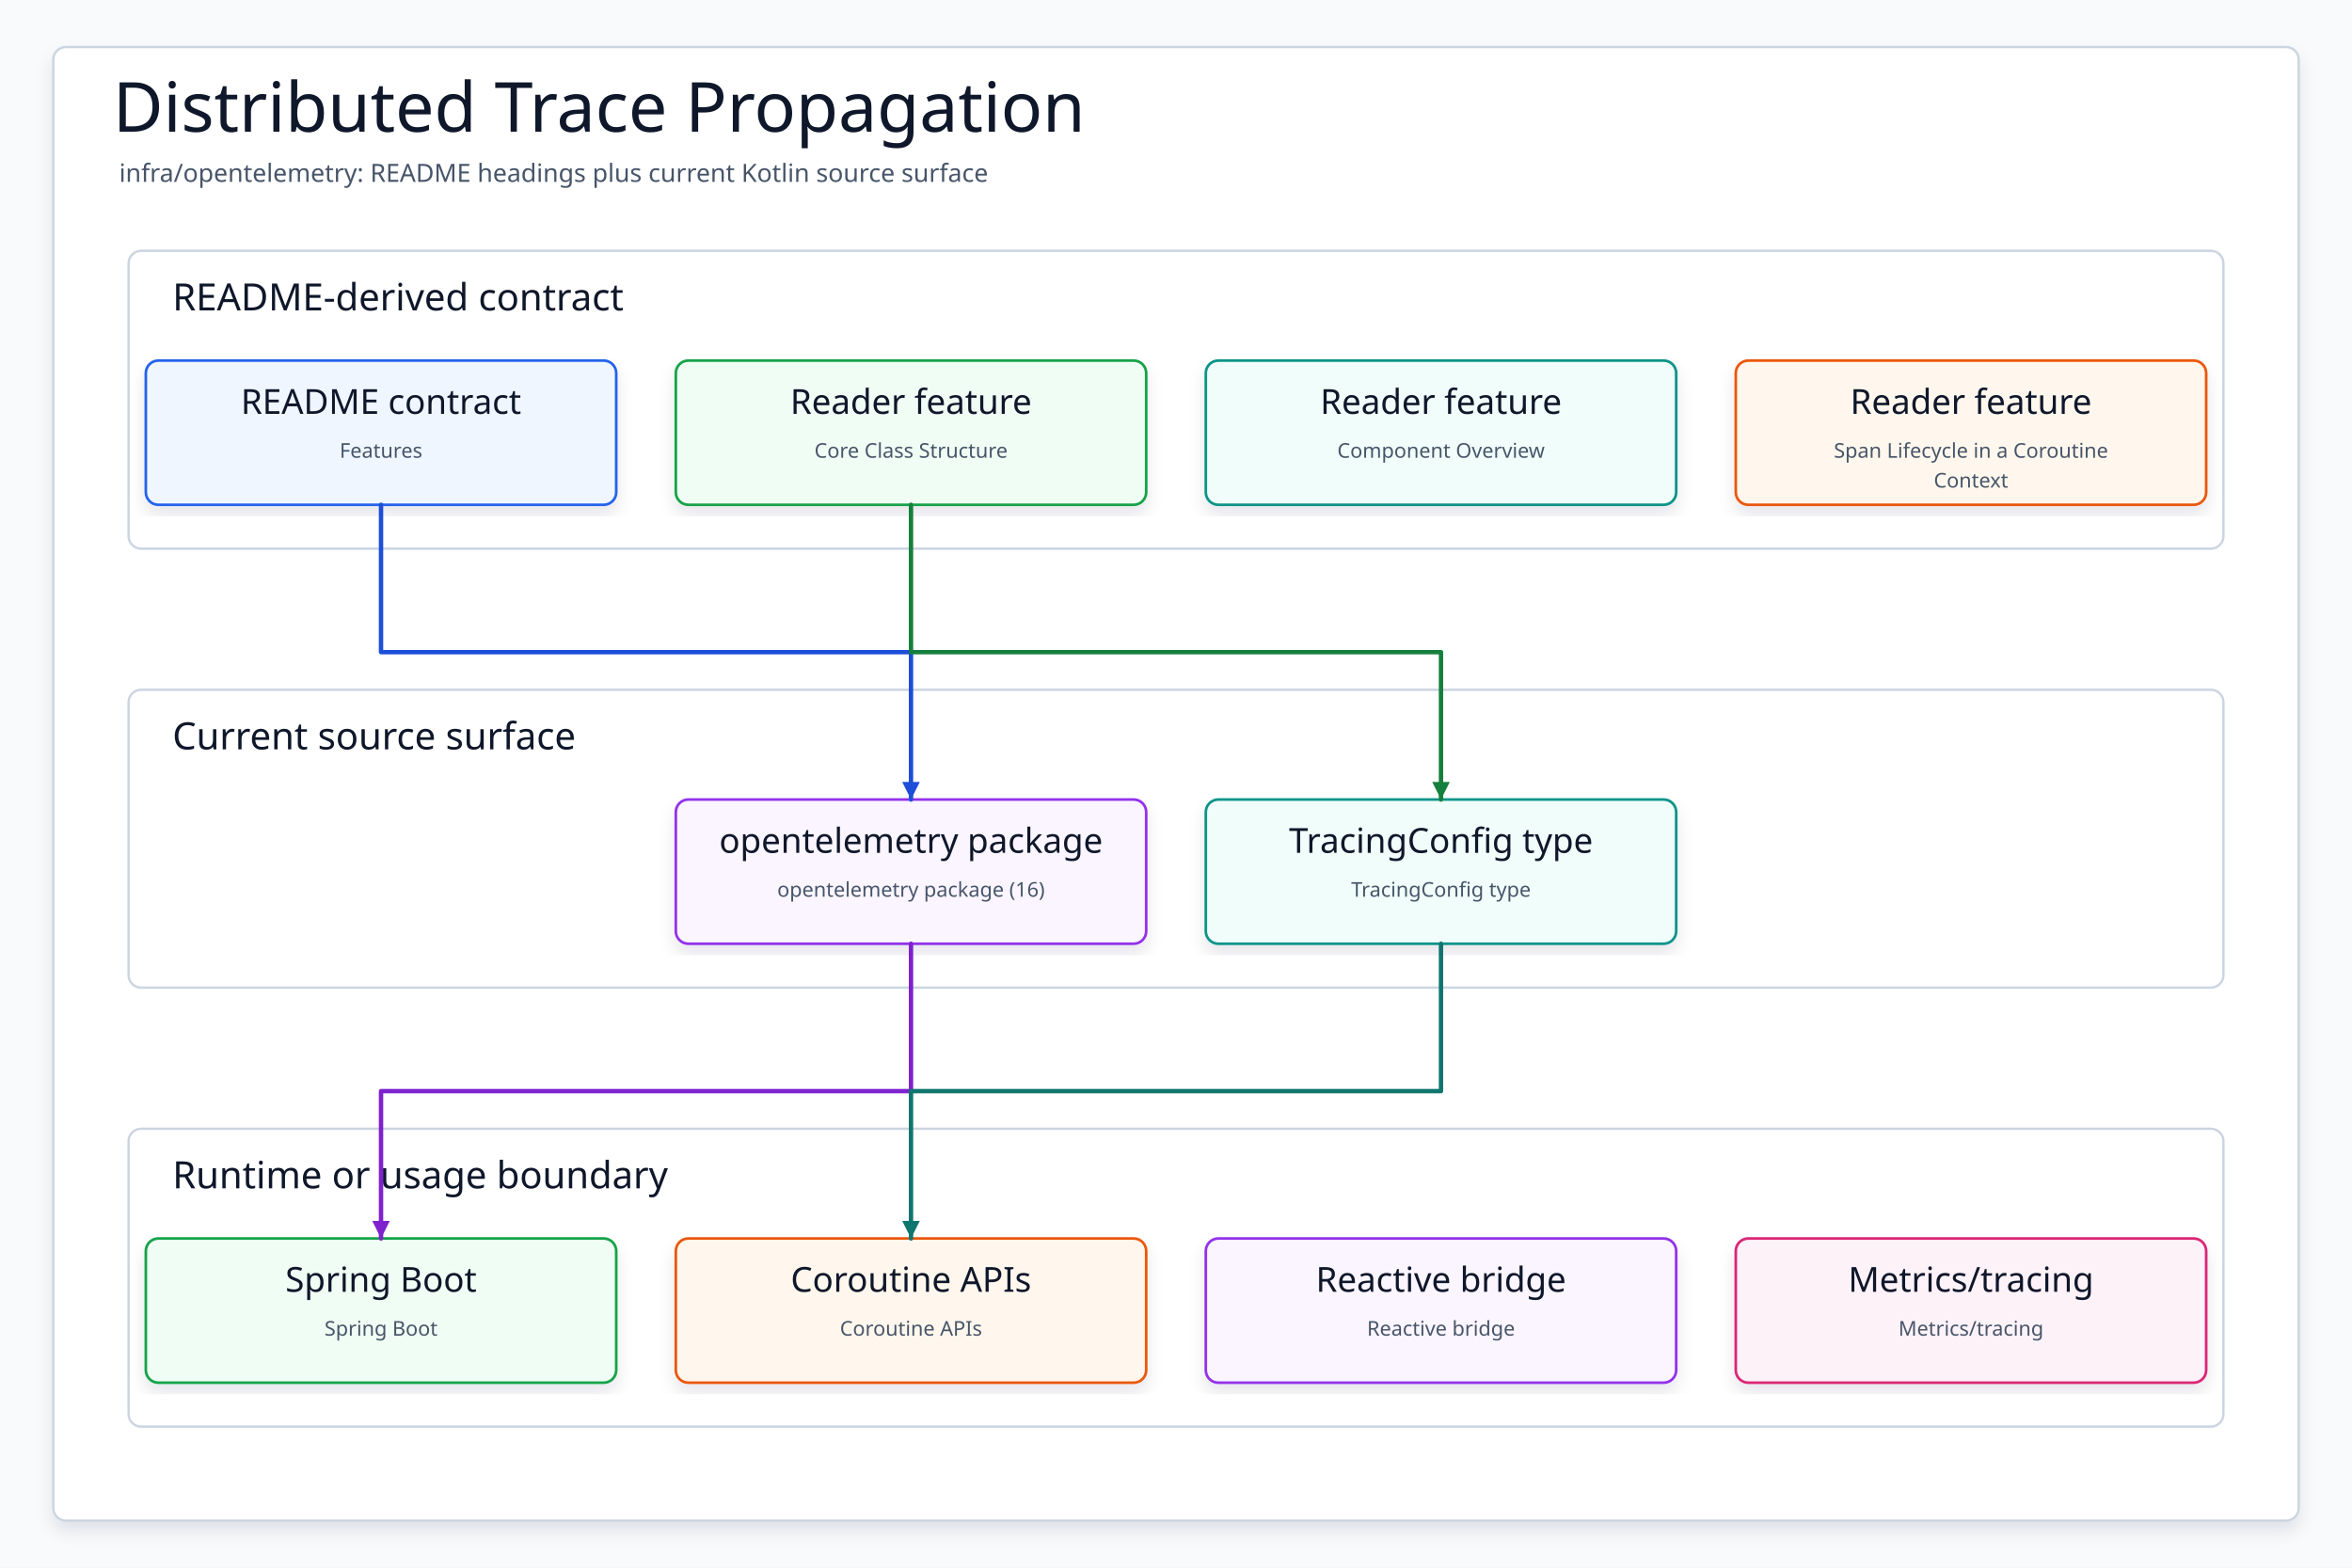
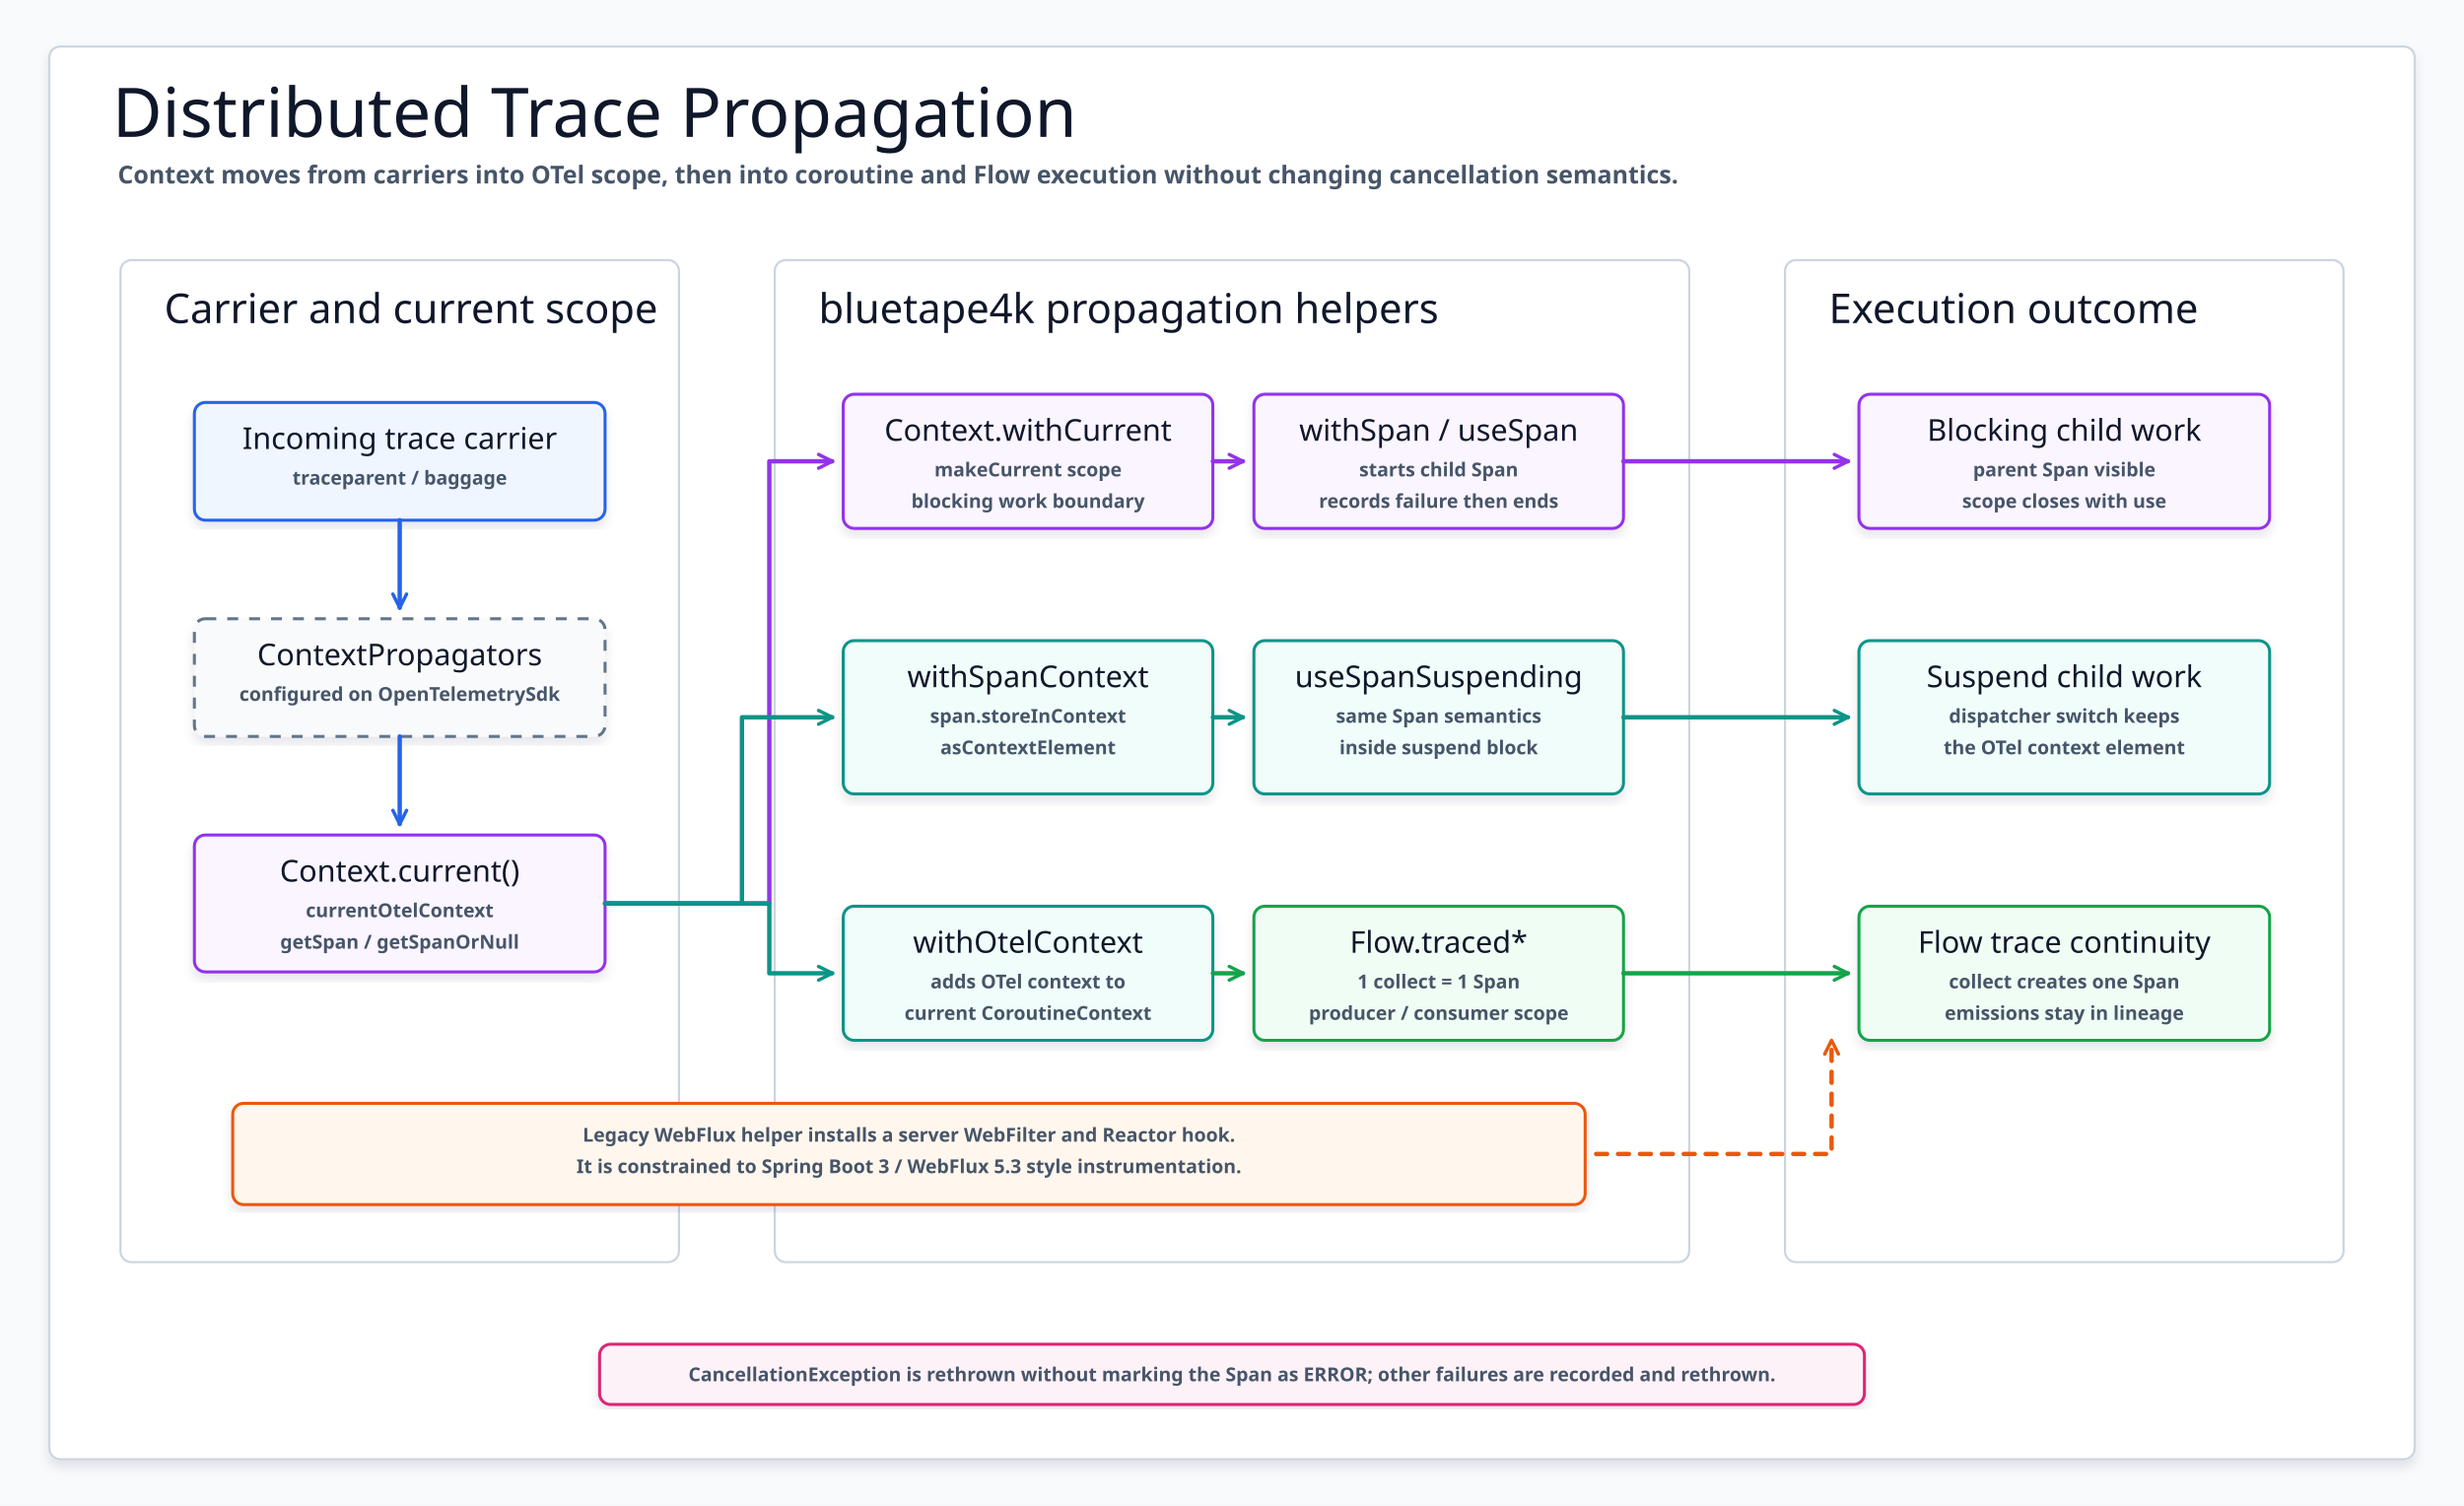
- <svg xmlns="http://www.w3.org/2000/svg" data-intent="Regenerate Distributed Trace Propagation from the current README and source package surface for infra/opentelemetry." data-evidence="infra/opentelemetry/README.md; infra/opentelemetry; infra/opentelemetry/src/main/kotlin" data-source-read="infra/opentelemetry/README.md; infra/opentelemetry; infra/opentelemetry/src/main/kotlin" width="1500" height="1000" viewBox="0 0 1500 1000" role="img" aria-label="Distributed Trace Propagation">
+ <svg xmlns="http://www.w3.org/2000/svg" width="1800" height="1100" viewBox="0 0 1800 1100" role="img" aria-label="Distributed Trace Propagation">
  <defs>
-     <filter id="shadow" x="-8%" y="-8%" width="116%" height="116%">
-       <feDropShadow dx="0" dy="6" stdDeviation="5" flood-color="#0F172A" flood-opacity="0.10" />
+     <filter id="softShadow" x="-8%" y="-8%" width="116%" height="116%">
+       <feDropShadow dx="0" dy="5" stdDeviation="4" flood-color="#0F172A" flood-opacity="0.10" />
    </filter>
-     <marker id="arrow" markerWidth="5" markerHeight="5" refX="4.5" refY="2.5" orient="auto" markerUnits="strokeWidth">
-       <path d="M 0.5 0.5 L 4.5 2.5 L 0.5 4.5 Z" fill="context-stroke" />
+     <marker id="arrowBlue" markerWidth="14" markerHeight="14" refX="12" refY="7" orient="auto" markerUnits="userSpaceOnUse">
+       <path d="M 2 2 L 12 7 L 2 12" fill="none" stroke="#2563EB" stroke-width="2.5" stroke-linecap="round" stroke-linejoin="round" />
+     </marker>
+     <marker id="arrowPurple" markerWidth="14" markerHeight="14" refX="12" refY="7" orient="auto" markerUnits="userSpaceOnUse">
+       <path d="M 2 2 L 12 7 L 2 12" fill="none" stroke="#9333EA" stroke-width="2.5" stroke-linecap="round" stroke-linejoin="round" />
+     </marker>
+     <marker id="arrowTeal" markerWidth="14" markerHeight="14" refX="12" refY="7" orient="auto" markerUnits="userSpaceOnUse">
+       <path d="M 2 2 L 12 7 L 2 12" fill="none" stroke="#0D9488" stroke-width="2.5" stroke-linecap="round" stroke-linejoin="round" />
+     </marker>
+     <marker id="arrowGreen" markerWidth="14" markerHeight="14" refX="12" refY="7" orient="auto" markerUnits="userSpaceOnUse">
+       <path d="M 2 2 L 12 7 L 2 12" fill="none" stroke="#16A34A" stroke-width="2.5" stroke-linecap="round" stroke-linejoin="round" />
+     </marker>
+     <marker id="arrowOrange" markerWidth="14" markerHeight="14" refX="12" refY="7" orient="auto" markerUnits="userSpaceOnUse">
+       <path d="M 2 2 L 12 7 L 2 12" fill="none" stroke="#EA580C" stroke-width="2.5" stroke-linecap="round" stroke-linejoin="round" />
    </marker>
    <style>
-     svg{font-family:"Architects Daughter","Comic Mono","Comic Sans MS",ui-sans-serif,system-ui,sans-serif}
-     .canvas{fill:#F8FAFC}.frame{fill:#FFFFFF;stroke:#CBD5E1;stroke-width:1.5;filter:url(#shadow)}
-     .title{font-family:"Architects Daughter";font-size:44px;fill:#0F172A}.subtitle{font-family:"Comic Mono";font-size:16px;fill:#475569}
-     .panel{fill:#FFFFFF;stroke:#CBD5E1;stroke-width:1.5}.panelTitle{font-family:"Architects Daughter";font-size:24px;fill:#0F172A;paint-order:stroke;stroke:#fff;stroke-width:4px;stroke-linejoin:round}
-     .card{filter:url(#shadow);stroke-width:1.7}.cardTitle{font-family:"Architects Daughter";font-size:22px;fill:#0F172A}.detail{font-family:"Comic Mono";font-size:13px;fill:#475569}
-     .route{fill:none;stroke-width:2.8;stroke-linecap:round;stroke-linejoin:round;marker-end:url(#arrow)}
-   </style>
+       svg{font-family:"Architects Daughter","Comic Mono","Comic Sans MS",ui-sans-serif,system-ui,sans-serif}
+       .canvas{fill:#F8FAFC}
+       .frame{fill:#FFFFFF;stroke:#CBD5E1;stroke-width:1.6;filter:url(#softShadow)}
+       .title{font-family:"Architects Daughter";font-size:50px;fill:#0F172A}
+       .subtitle{font-family:"Comic Mono";font-size:18px;fill:#475569;font-weight:700}
+       .panel{fill:#FFFFFF;stroke:#CBD5E1;stroke-width:1.6}
+       .panelTitle{font-family:"Architects Daughter";font-size:30px;fill:#0F172A}
+       .card{filter:url(#softShadow);stroke-width:2.2}
+       .carrier{fill:#EFF6FF;stroke:#2563EB}
+       .scope{fill:#FAF5FF;stroke:#9333EA}
+       .coro{fill:#F0FDFA;stroke:#0D9488}
+       .flow{fill:#F0FDF4;stroke:#16A34A}
+       .edge{fill:#FFF7ED;stroke:#EA580C}
+       .external{fill:#F8FAFC;stroke:#64748B;stroke-dasharray:8 8}
+       .note{fill:#FDF2F8;stroke:#DB2777}
+       .name{font-family:"Architects Daughter";font-size:26px;fill:#0F172A}
+       .smallName{font-family:"Architects Daughter";font-size:22px;fill:#0F172A}
+       .meta{font-family:"Comic Mono";font-size:14px;fill:#475569;font-weight:700}
+       .tiny{font-family:"Comic Mono";font-size:12px;fill:#475569;font-weight:700}
+       .line{fill:none;stroke-width:3.2;stroke-linecap:round;stroke-linejoin:round}
+       .dash{stroke-dasharray:8 8}
+       .blue{stroke:#2563EB;marker-end:url(#arrowBlue)}
+       .purple{stroke:#9333EA;marker-end:url(#arrowPurple)}
+       .teal{stroke:#0D9488;marker-end:url(#arrowTeal)}
+       .green{stroke:#16A34A;marker-end:url(#arrowGreen)}
+       .orange{stroke:#EA580C;marker-end:url(#arrowOrange)}
+     </style>
  </defs>
-   <rect class="canvas" width="1500" height="1000" />
-   <rect class="frame" x="34" y="30" width="1432" height="940" rx="8" />
-   <text class="title" x="72" y="84">Distributed Trace Propagation</text>
-   <text class="subtitle" x="76" y="116">infra/opentelemetry: README headings plus current Kotlin source surface</text>
-   <g>
-     <rect class="panel" x="82" y="160" width="1336" height="190" rx="8" />
-     <text class="panelTitle" x="110" y="198">README-derived contract</text>
+   <rect class="canvas" width="1800" height="1100" />
+   <rect class="frame" x="36" y="34" width="1728" height="1032" rx="8" />
+   <text class="title" x="82" y="100">Distributed Trace Propagation</text>
+   <text class="subtitle" x="86" y="134">Context moves from carriers into OTel scope, then into coroutine and Flow execution without changing cancellation semantics.</text>
+   <g id="left-panel">
+     <rect class="panel" x="88" y="190" width="408" height="732" rx="8" />
+     <text class="panelTitle" x="120" y="236">Carrier and current scope</text>
  </g>
-   <g>
-     <rect class="panel" x="82" y="440" width="1336" height="190" rx="8" />
-     <text class="panelTitle" x="110" y="478">Current source surface</text>
+   <g id="middle-panel">
+     <rect class="panel" x="566" y="190" width="668" height="732" rx="8" />
+     <text class="panelTitle" x="598" y="236">bluetape4k propagation helpers</text>
  </g>
-   <g>
-     <rect class="panel" x="82" y="720" width="1336" height="190" rx="8" />
-     <text class="panelTitle" x="110" y="758">Runtime or usage boundary</text>
+   <g id="right-panel">
+     <rect class="panel" x="1304" y="190" width="408" height="732" rx="8" />
+     <text class="panelTitle" x="1336" y="236">Execution outcome</text>
  </g>
-   <g id="contract0">
-     <rect class="card" x="93" y="230" width="300" height="92" rx="8" fill="#EFF6FF" stroke="#2563EB" />
-     <text class="cardTitle" x="243" y="264" text-anchor="middle">README contract</text>
-     <text class="detail" x="243" y="292" text-anchor="middle">Features</text>
+   <g id="carrier">
+     <rect class="card carrier" x="142" y="294" width="300" height="86" rx="8" />
+     <text class="smallName" x="292" y="328" text-anchor="middle">Incoming trace carrier</text>
+     <text class="meta" x="292" y="354" text-anchor="middle">traceparent / baggage</text>
  </g>
-   <g id="contract1">
-     <rect class="card" x="431" y="230" width="300" height="92" rx="8" fill="#F0FDF4" stroke="#16A34A" />
-     <text class="cardTitle" x="581" y="264" text-anchor="middle">Reader feature</text>
-     <text class="detail" x="581" y="292" text-anchor="middle">Core Class Structure</text>
+   <g id="propagators">
+     <rect class="card external" x="142" y="452" width="300" height="86" rx="8" />
+     <text class="smallName" x="292" y="486" text-anchor="middle">ContextPropagators</text>
+     <text class="meta" x="292" y="512" text-anchor="middle">configured on OpenTelemetrySdk</text>
  </g>
-   <g id="contract2">
-     <rect class="card" x="769" y="230" width="300" height="92" rx="8" fill="#F0FDFA" stroke="#0D9488" />
-     <text class="cardTitle" x="919" y="264" text-anchor="middle">Reader feature</text>
-     <text class="detail" x="919" y="292" text-anchor="middle">Component Overview</text>
+   <g id="current-context">
+     <rect class="card scope" x="142" y="610" width="300" height="100" rx="8" />
+     <text class="smallName" x="292" y="644" text-anchor="middle">Context.current()</text>
+     <text class="meta" x="292" y="670" text-anchor="middle">currentOtelContext</text>
+     <text class="meta" x="292" y="693" text-anchor="middle">getSpan / getSpanOrNull</text>
  </g>
-   <g id="contract3">
-     <rect class="card" x="1107" y="230" width="300" height="92" rx="8" fill="#FFF7ED" stroke="#EA580C" />
-     <text class="cardTitle" x="1257" y="264" text-anchor="middle">Reader feature</text>
-     <text class="detail" x="1257" y="292" text-anchor="middle">Span Lifecycle in a Coroutine</text>
-     <text class="detail" x="1257" y="311" text-anchor="middle">Context</text>
+   <g id="with-current">
+     <rect class="card scope" x="616" y="288" width="270" height="98" rx="8" />
+     <text class="smallName" x="751" y="322" text-anchor="middle">Context.withCurrent</text>
+     <text class="meta" x="751" y="348" text-anchor="middle">makeCurrent scope</text>
+     <text class="meta" x="751" y="371" text-anchor="middle">blocking work boundary</text>
  </g>
-   <g id="source0">
-     <rect class="card" x="431" y="510" width="300" height="92" rx="8" fill="#FAF5FF" stroke="#9333EA" />
-     <text class="cardTitle" x="581" y="544" text-anchor="middle">opentelemetry package</text>
-     <text class="detail" x="581" y="572" text-anchor="middle">opentelemetry package (16)</text>
+   <g id="span-context">
+     <rect class="card coro" x="616" y="468" width="270" height="112" rx="8" />
+     <text class="smallName" x="751" y="502" text-anchor="middle">withSpanContext</text>
+     <text class="meta" x="751" y="528" text-anchor="middle">span.storeInContext</text>
+     <text class="meta" x="751" y="551" text-anchor="middle">asContextElement</text>
  </g>
-   <g id="source1">
-     <rect class="card" x="769" y="510" width="300" height="92" rx="8" fill="#F0FDFA" stroke="#0D9488" />
-     <text class="cardTitle" x="919" y="544" text-anchor="middle">TracingConfig type</text>
-     <text class="detail" x="919" y="572" text-anchor="middle">TracingConfig type</text>
+   <g id="otel-context">
+     <rect class="card coro" x="616" y="662" width="270" height="98" rx="8" />
+     <text class="smallName" x="751" y="696" text-anchor="middle">withOtelContext</text>
+     <text class="meta" x="751" y="722" text-anchor="middle">adds OTel context to</text>
+     <text class="meta" x="751" y="745" text-anchor="middle">current CoroutineContext</text>
  </g>
-   <g id="runtime0">
-     <rect class="card" x="93" y="790" width="300" height="92" rx="8" fill="#F0FDF4" stroke="#16A34A" />
-     <text class="cardTitle" x="243" y="824" text-anchor="middle">Spring Boot</text>
-     <text class="detail" x="243" y="852" text-anchor="middle">Spring Boot</text>
+   <g id="span-wrapper">
+     <rect class="card scope" x="916" y="288" width="270" height="98" rx="8" />
+     <text class="smallName" x="1051" y="322" text-anchor="middle">withSpan / useSpan</text>
+     <text class="meta" x="1051" y="348" text-anchor="middle">starts child Span</text>
+     <text class="meta" x="1051" y="371" text-anchor="middle">records failure then ends</text>
  </g>
-   <g id="runtime1">
-     <rect class="card" x="431" y="790" width="300" height="92" rx="8" fill="#FFF7ED" stroke="#EA580C" />
-     <text class="cardTitle" x="581" y="824" text-anchor="middle">Coroutine APIs</text>
-     <text class="detail" x="581" y="852" text-anchor="middle">Coroutine APIs</text>
+   <g id="suspend-wrapper">
+     <rect class="card coro" x="916" y="468" width="270" height="112" rx="8" />
+     <text class="smallName" x="1051" y="502" text-anchor="middle">useSpanSuspending</text>
+     <text class="meta" x="1051" y="528" text-anchor="middle">same Span semantics</text>
+     <text class="meta" x="1051" y="551" text-anchor="middle">inside suspend block</text>
  </g>
-   <g id="runtime2">
-     <rect class="card" x="769" y="790" width="300" height="92" rx="8" fill="#FAF5FF" stroke="#9333EA" />
-     <text class="cardTitle" x="919" y="824" text-anchor="middle">Reactive bridge</text>
-     <text class="detail" x="919" y="852" text-anchor="middle">Reactive bridge</text>
+   <g id="flow-wrapper">
+     <rect class="card flow" x="916" y="662" width="270" height="98" rx="8" />
+     <text class="smallName" x="1051" y="696" text-anchor="middle">Flow.traced*</text>
+     <text class="meta" x="1051" y="722" text-anchor="middle">1 collect = 1 Span</text>
+     <text class="meta" x="1051" y="745" text-anchor="middle">producer / consumer scope</text>
  </g>
-   <g id="runtime3">
-     <rect class="card" x="1107" y="790" width="300" height="92" rx="8" fill="#FDF2F8" stroke="#DB2777" />
-     <text class="cardTitle" x="1257" y="824" text-anchor="middle">Metrics/tracing</text>
-     <text class="detail" x="1257" y="852" text-anchor="middle">Metrics/tracing</text>
+   <g id="blocking-out">
+     <rect class="card scope" x="1358" y="288" width="300" height="98" rx="8" />
+     <text class="smallName" x="1508" y="322" text-anchor="middle">Blocking child work</text>
+     <text class="meta" x="1508" y="348" text-anchor="middle">parent Span visible</text>
+     <text class="meta" x="1508" y="371" text-anchor="middle">scope closes with use</text>
  </g>
-   <path class="route" data-from="contract0" data-to="source0" d="M243 322 L243 416 L581 416 L581 510" stroke="#1D4ED8" />
-   <path class="route" data-from="contract1" data-to="source1" d="M581 322 L581 416 L919 416 L919 510" stroke="#15803D" />
-   <path class="route" data-from="source0" data-to="runtime0" d="M581 602 L581 696 L243 696 L243 790" stroke="#7E22CE" />
-   <path class="route" data-from="source1" data-to="runtime1" d="M919 602 L919 696 L581 696 L581 790" stroke="#0F766E" />
+   <g id="suspend-out">
+     <rect class="card coro" x="1358" y="468" width="300" height="112" rx="8" />
+     <text class="smallName" x="1508" y="502" text-anchor="middle">Suspend child work</text>
+     <text class="meta" x="1508" y="528" text-anchor="middle">dispatcher switch keeps</text>
+     <text class="meta" x="1508" y="551" text-anchor="middle">the OTel context element</text>
+   </g>
+   <g id="flow-out">
+     <rect class="card flow" x="1358" y="662" width="300" height="98" rx="8" />
+     <text class="smallName" x="1508" y="696" text-anchor="middle">Flow trace continuity</text>
+     <text class="meta" x="1508" y="722" text-anchor="middle">collect creates one Span</text>
+     <text class="meta" x="1508" y="745" text-anchor="middle">emissions stay in lineage</text>
+   </g>
+   <path class="line blue" d="M 292 380 V 444" />
+   <path class="line blue" d="M 292 538 V 602" />
+   <path class="line purple" d="M 442 660 H 562 V 337 H 608" />
+   <path class="line teal" d="M 442 660 H 542 V 524 H 608" />
+   <path class="line teal" d="M 442 660 H 562 V 711 H 608" />
+   <path class="line purple" d="M 886 337 H 908" />
+   <path class="line teal" d="M 886 524 H 908" />
+   <path class="line green" d="M 886 711 H 908" />
+   <path class="line purple" d="M 1186 337 H 1350" />
+   <path class="line teal" d="M 1186 524 H 1350" />
+   <path class="line green" d="M 1186 711 H 1350" />
+   <g id="webflux-note">
+     <rect class="card edge" x="170" y="806" width="988" height="74" rx="8" />
+     <text class="meta" x="664" y="834" text-anchor="middle">Legacy WebFlux helper installs a server WebFilter and Reactor hook.</text>
+     <text class="meta" x="664" y="857" text-anchor="middle">It is constrained to Spring Boot 3 / WebFlux 5.3 style instrumentation.</text>
+   </g>
+   <path class="line orange dash" d="M 1166 843 H 1338 V 760" />
+   <g id="safety-note">
+     <rect class="card note" x="438" y="982" width="924" height="44" rx="8" />
+     <text class="meta" x="900" y="1009" text-anchor="middle">CancellationException is rethrown without marking the Span as ERROR; other failures are recorded and rethrown.</text>
+   </g>
</svg>
